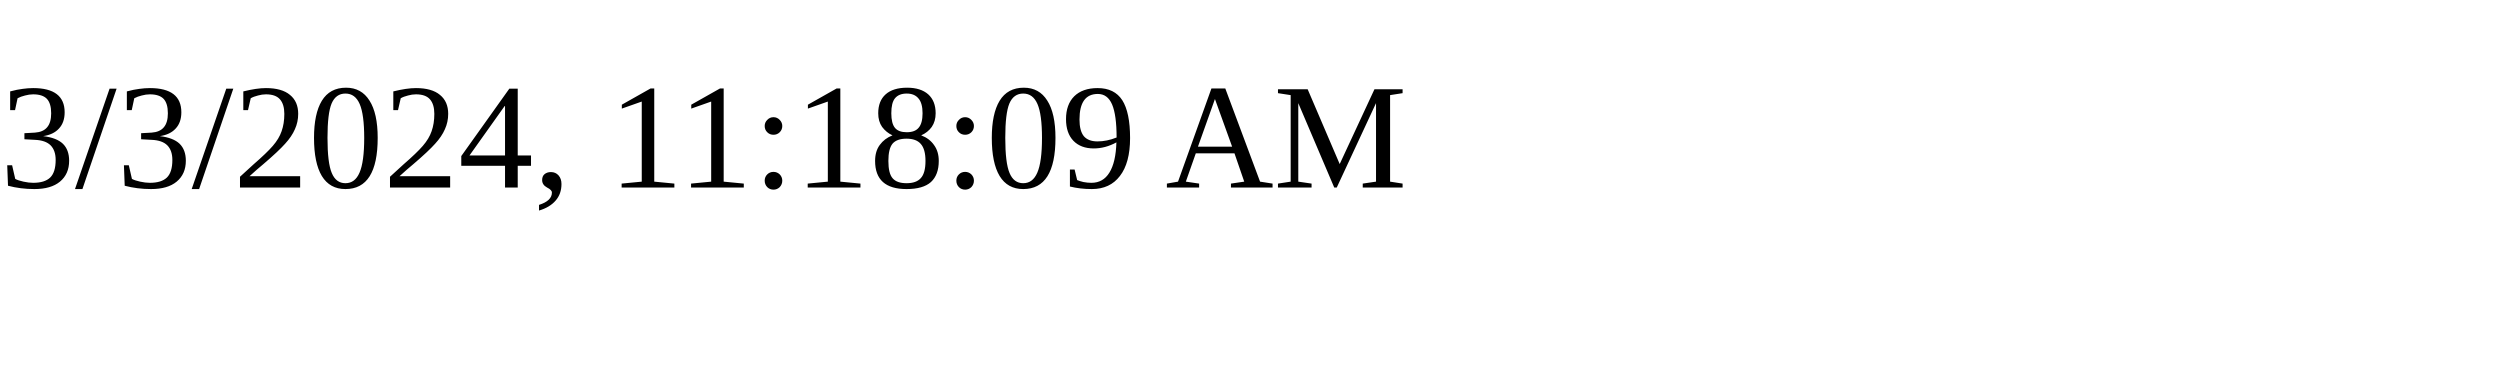
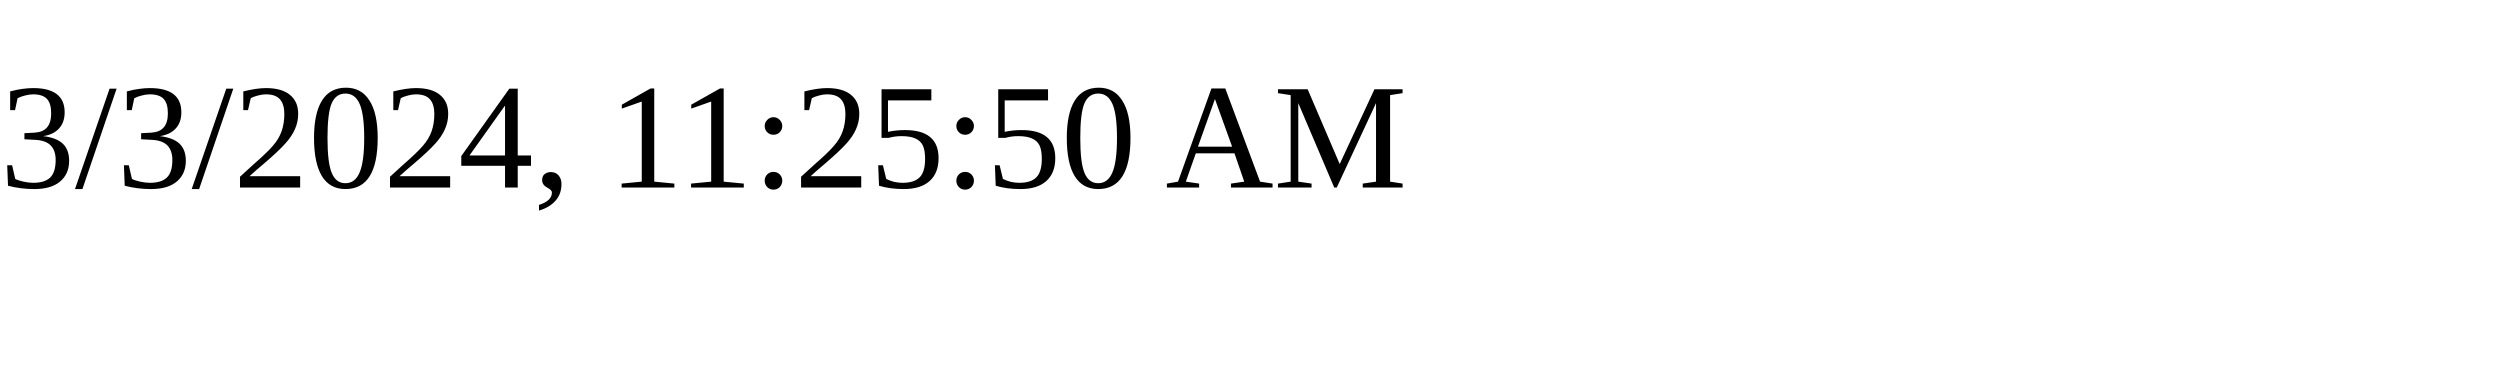
<svg xmlns="http://www.w3.org/2000/svg" height="30" width="200">
-   <text x="0" y="15">3/3/2024, 11:18:09 AM</text>
+   <text x="0" y="15">3/3/2024, 11:25:50 AM</text>
</svg>
